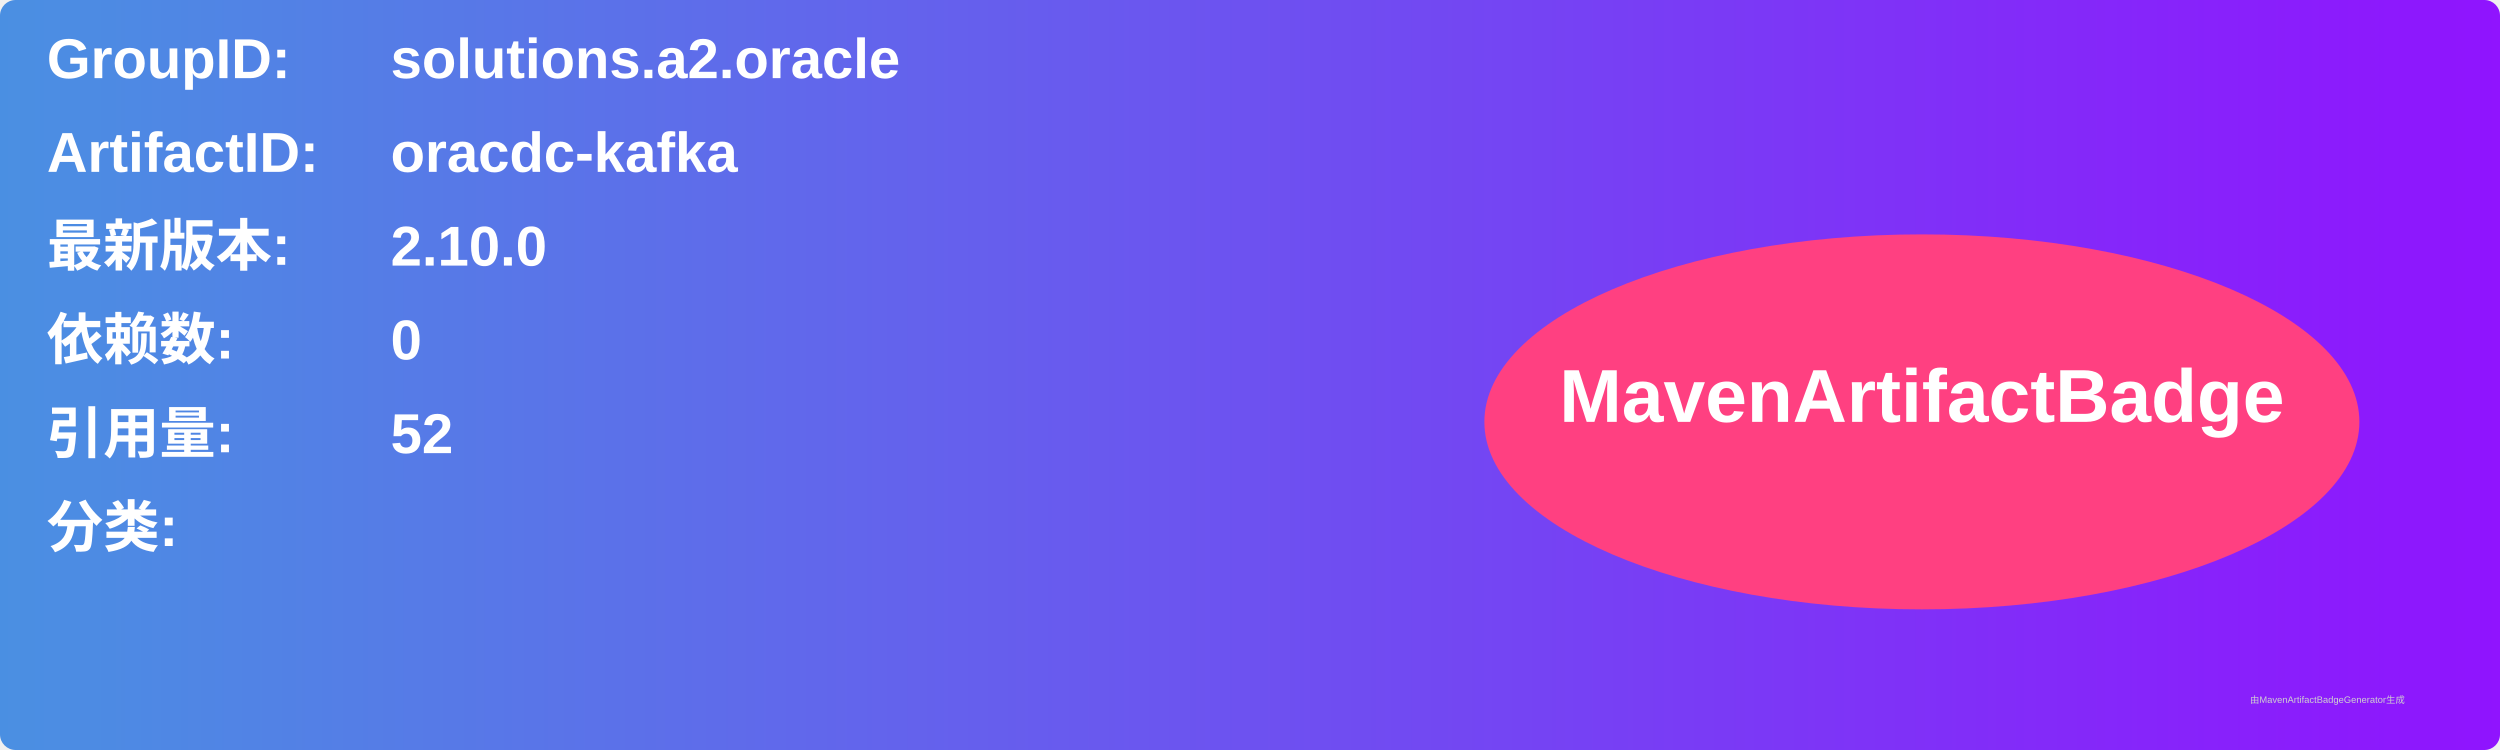
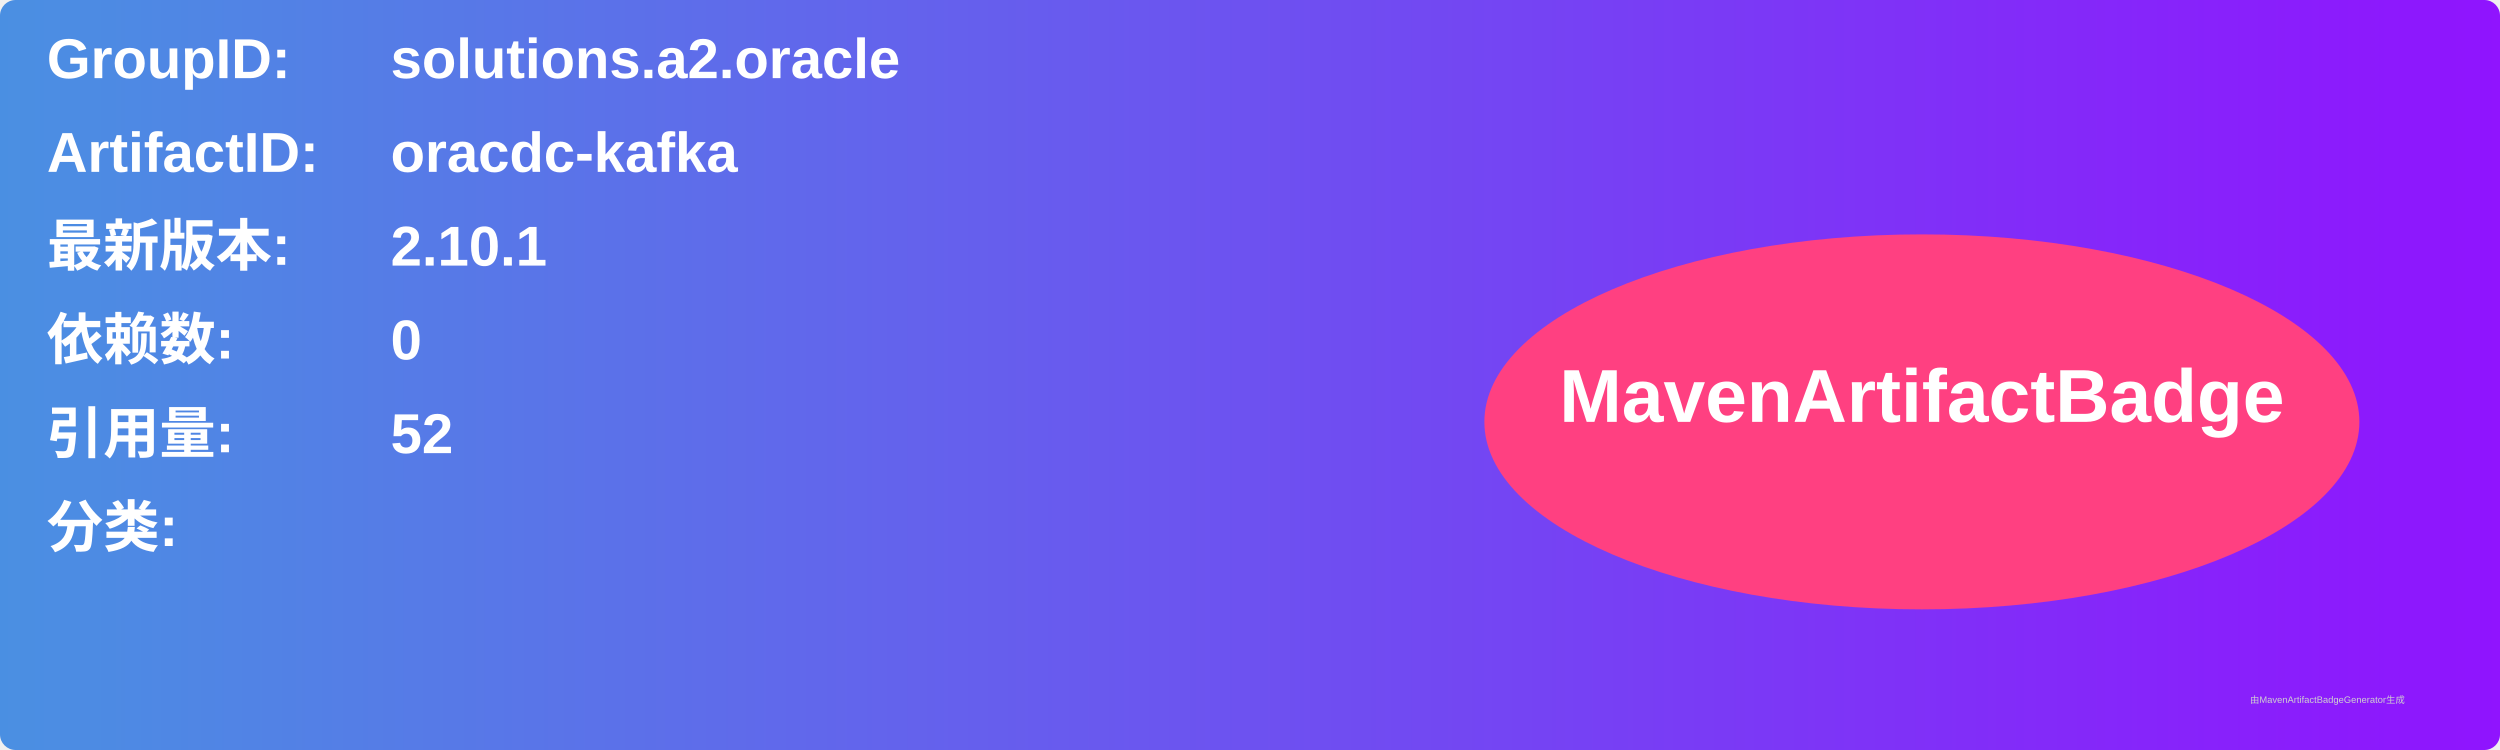
<svg xmlns="http://www.w3.org/2000/svg" width="800" height="240" viewBox="0 0 800 240">
  <linearGradient id="grad" x1="0%" y1="0%" x2="100%" y2="0%">
    <stop offset="0%" stop-color="#4a90e2" />
    <stop offset="100%" stop-color="#9013fe" />
  </linearGradient>
  <rect width="100%" height="100%" rx="5" ry="5" fill="url(#grad)" />
  <g transform="translate(15, 15)">
    <text x="0" y="10" font-family="Arial" font-size="18" fill="white" font-weight="bold" width="260">GroupID:</text>
    <text x="110" y="10" font-family="Arial" font-size="18" fill="white" font-weight="bold" width="460">solutions.a2.oracle</text>
    <text x="0" y="40" font-family="Arial" font-size="18" fill="white" font-weight="bold" width="260">ArtifactID:</text>
    <text x="110" y="40" font-family="Arial" font-size="18" fill="white" font-weight="bold" width="460">oracdc-kafka</text>
    <text x="0" y="70" font-family="Arial" font-size="18" fill="white" font-weight="bold">最新版本:</text>
    <text x="110" y="70" font-family="Arial" font-size="18" fill="white" font-weight="bold">
-       <tspan font-weight="bold">2.10.0</tspan>
+       <tspan font-weight="bold">2.10.1</tspan>
    </text>
    <text x="0" y="100" font-family="Arial" font-size="18" fill="white" font-weight="bold">依赖数: </text>
    <text x="110" y="100" font-family="Arial" font-size="18" fill="white">
      <tspan font-weight="bold">0</tspan>
    </text>
    <text x="0" y="130" font-family="Arial" font-size="18" fill="white" font-weight="bold">引用量: </text>
    <text x="110" y="130" font-family="Arial" font-size="18" fill="white">
      <tspan font-weight="bold">52</tspan>
    </text>
    <text x="0" y="160" font-family="Arial" font-size="18" fill="white" font-weight="bold">分类:</text>
    <text x="10" y="190" font-family="Arial" font-size="10" fill="white">
      <tspan font-weight="bold" />
    </text>
    <ellipse cx="600" cy="120" rx="140" ry="60" fill="#ff4081" />
    <text x="600" y="120" text-anchor="middle" font-family="Arial" font-size="24" fill="white" font-weight="bold">MavenArtifactBadge</text>
  </g>
  <text x="720" y="225" font-family="Arial" font-size="3" fill="#d0d0d0">由MavenArtifactBadgeGenerator生成</text>
</svg>
